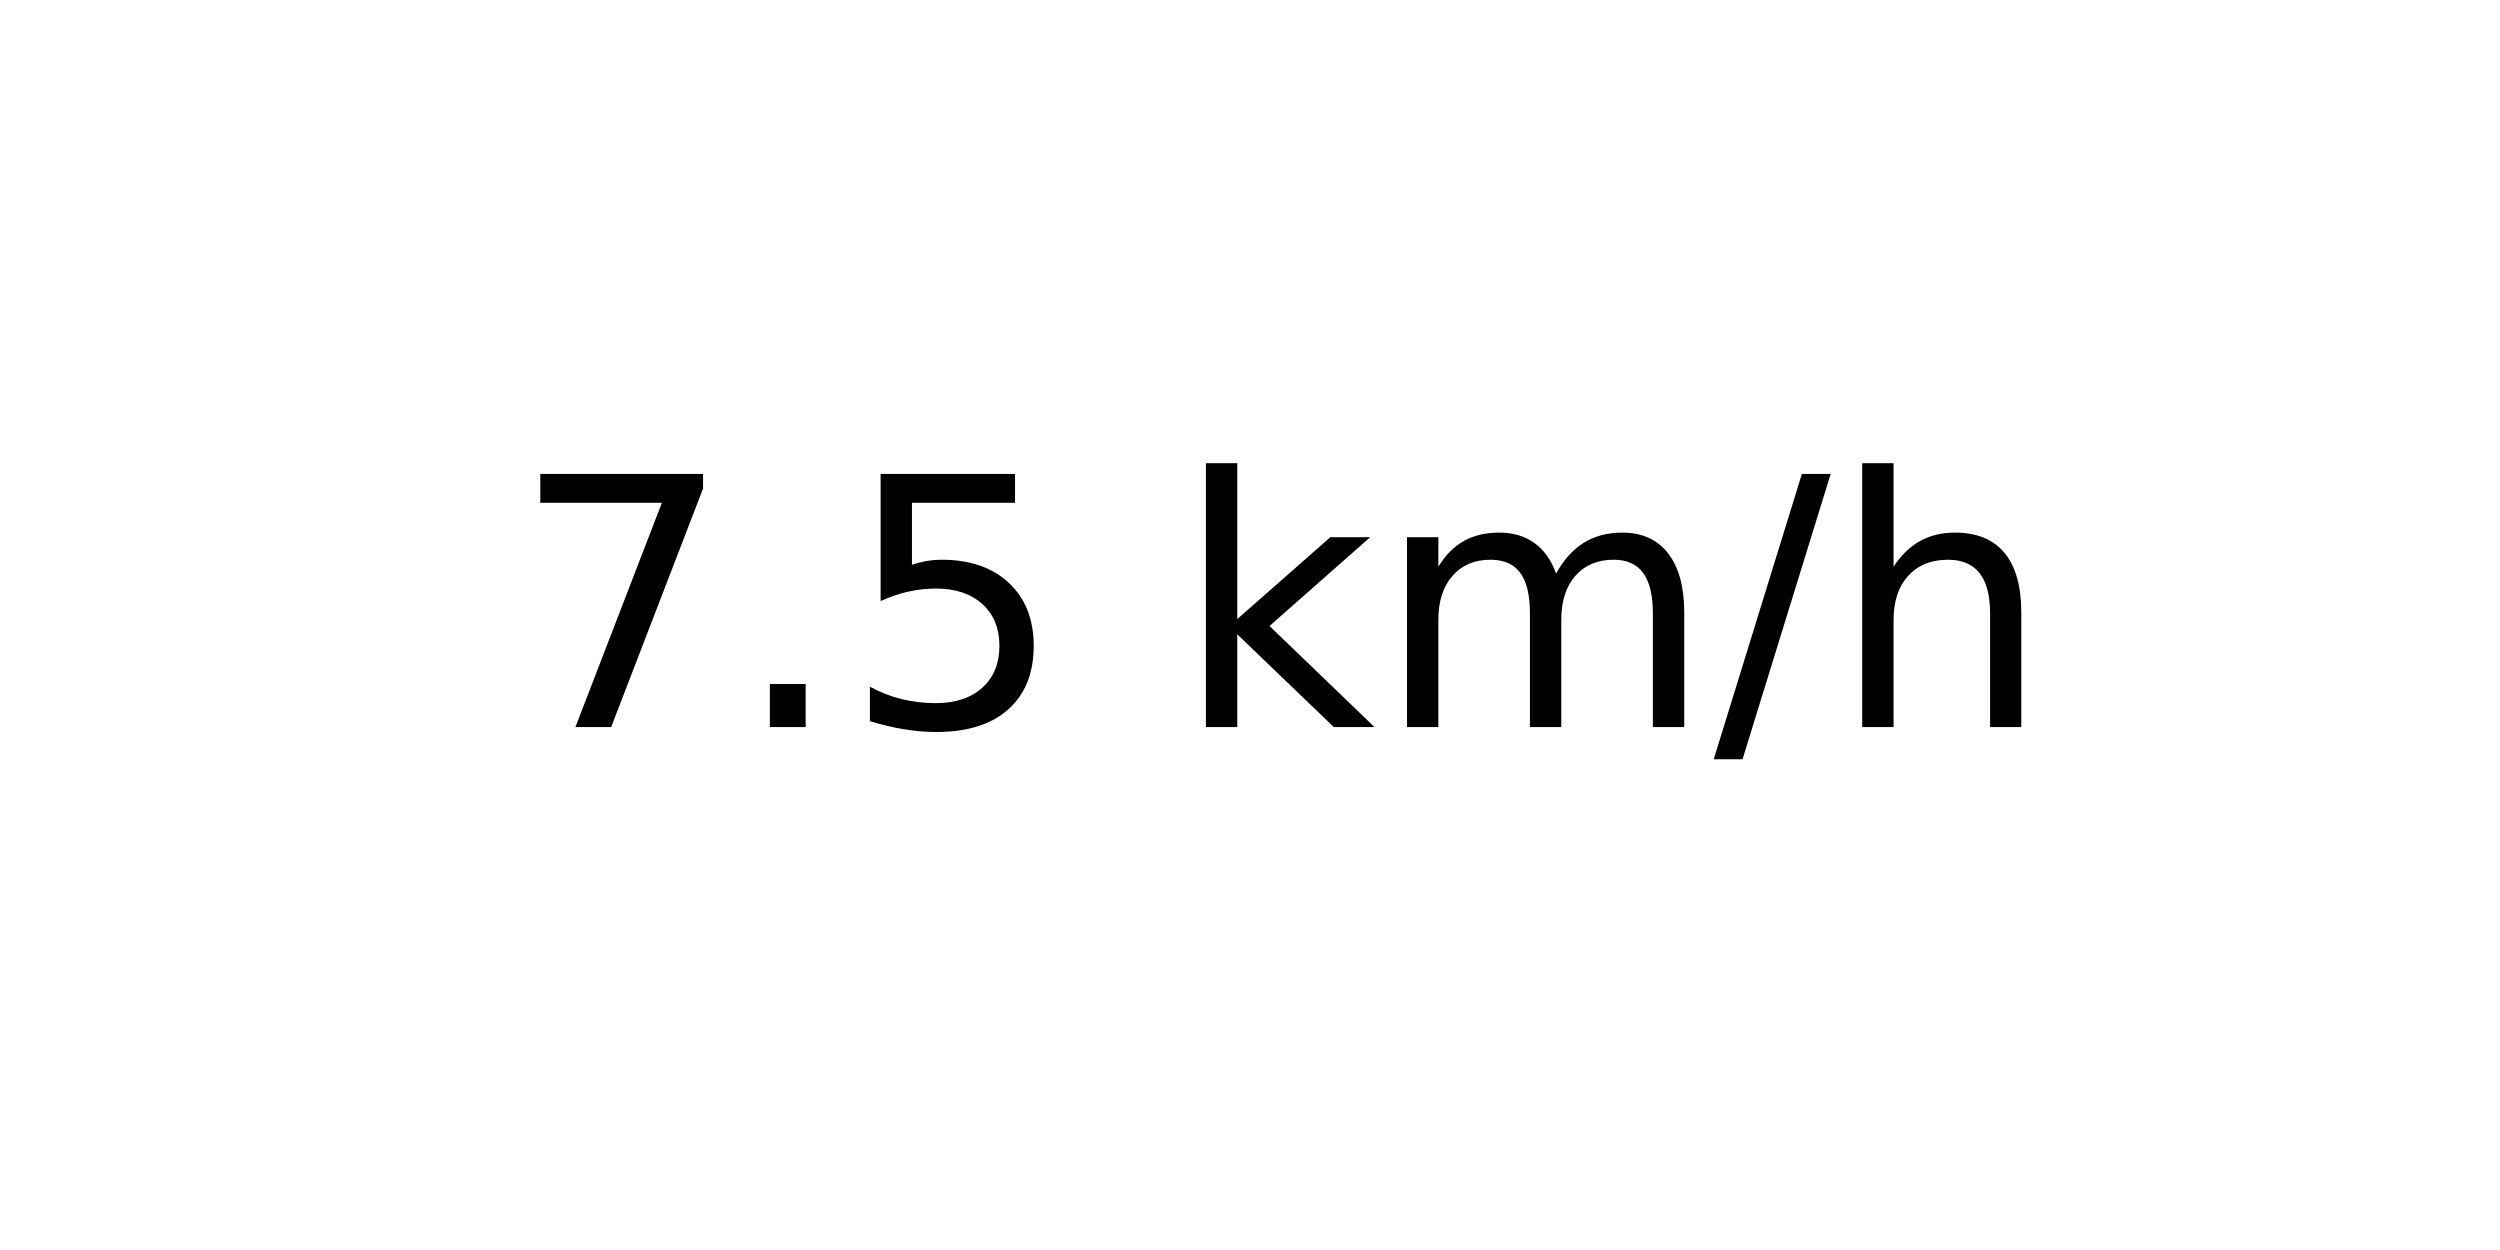
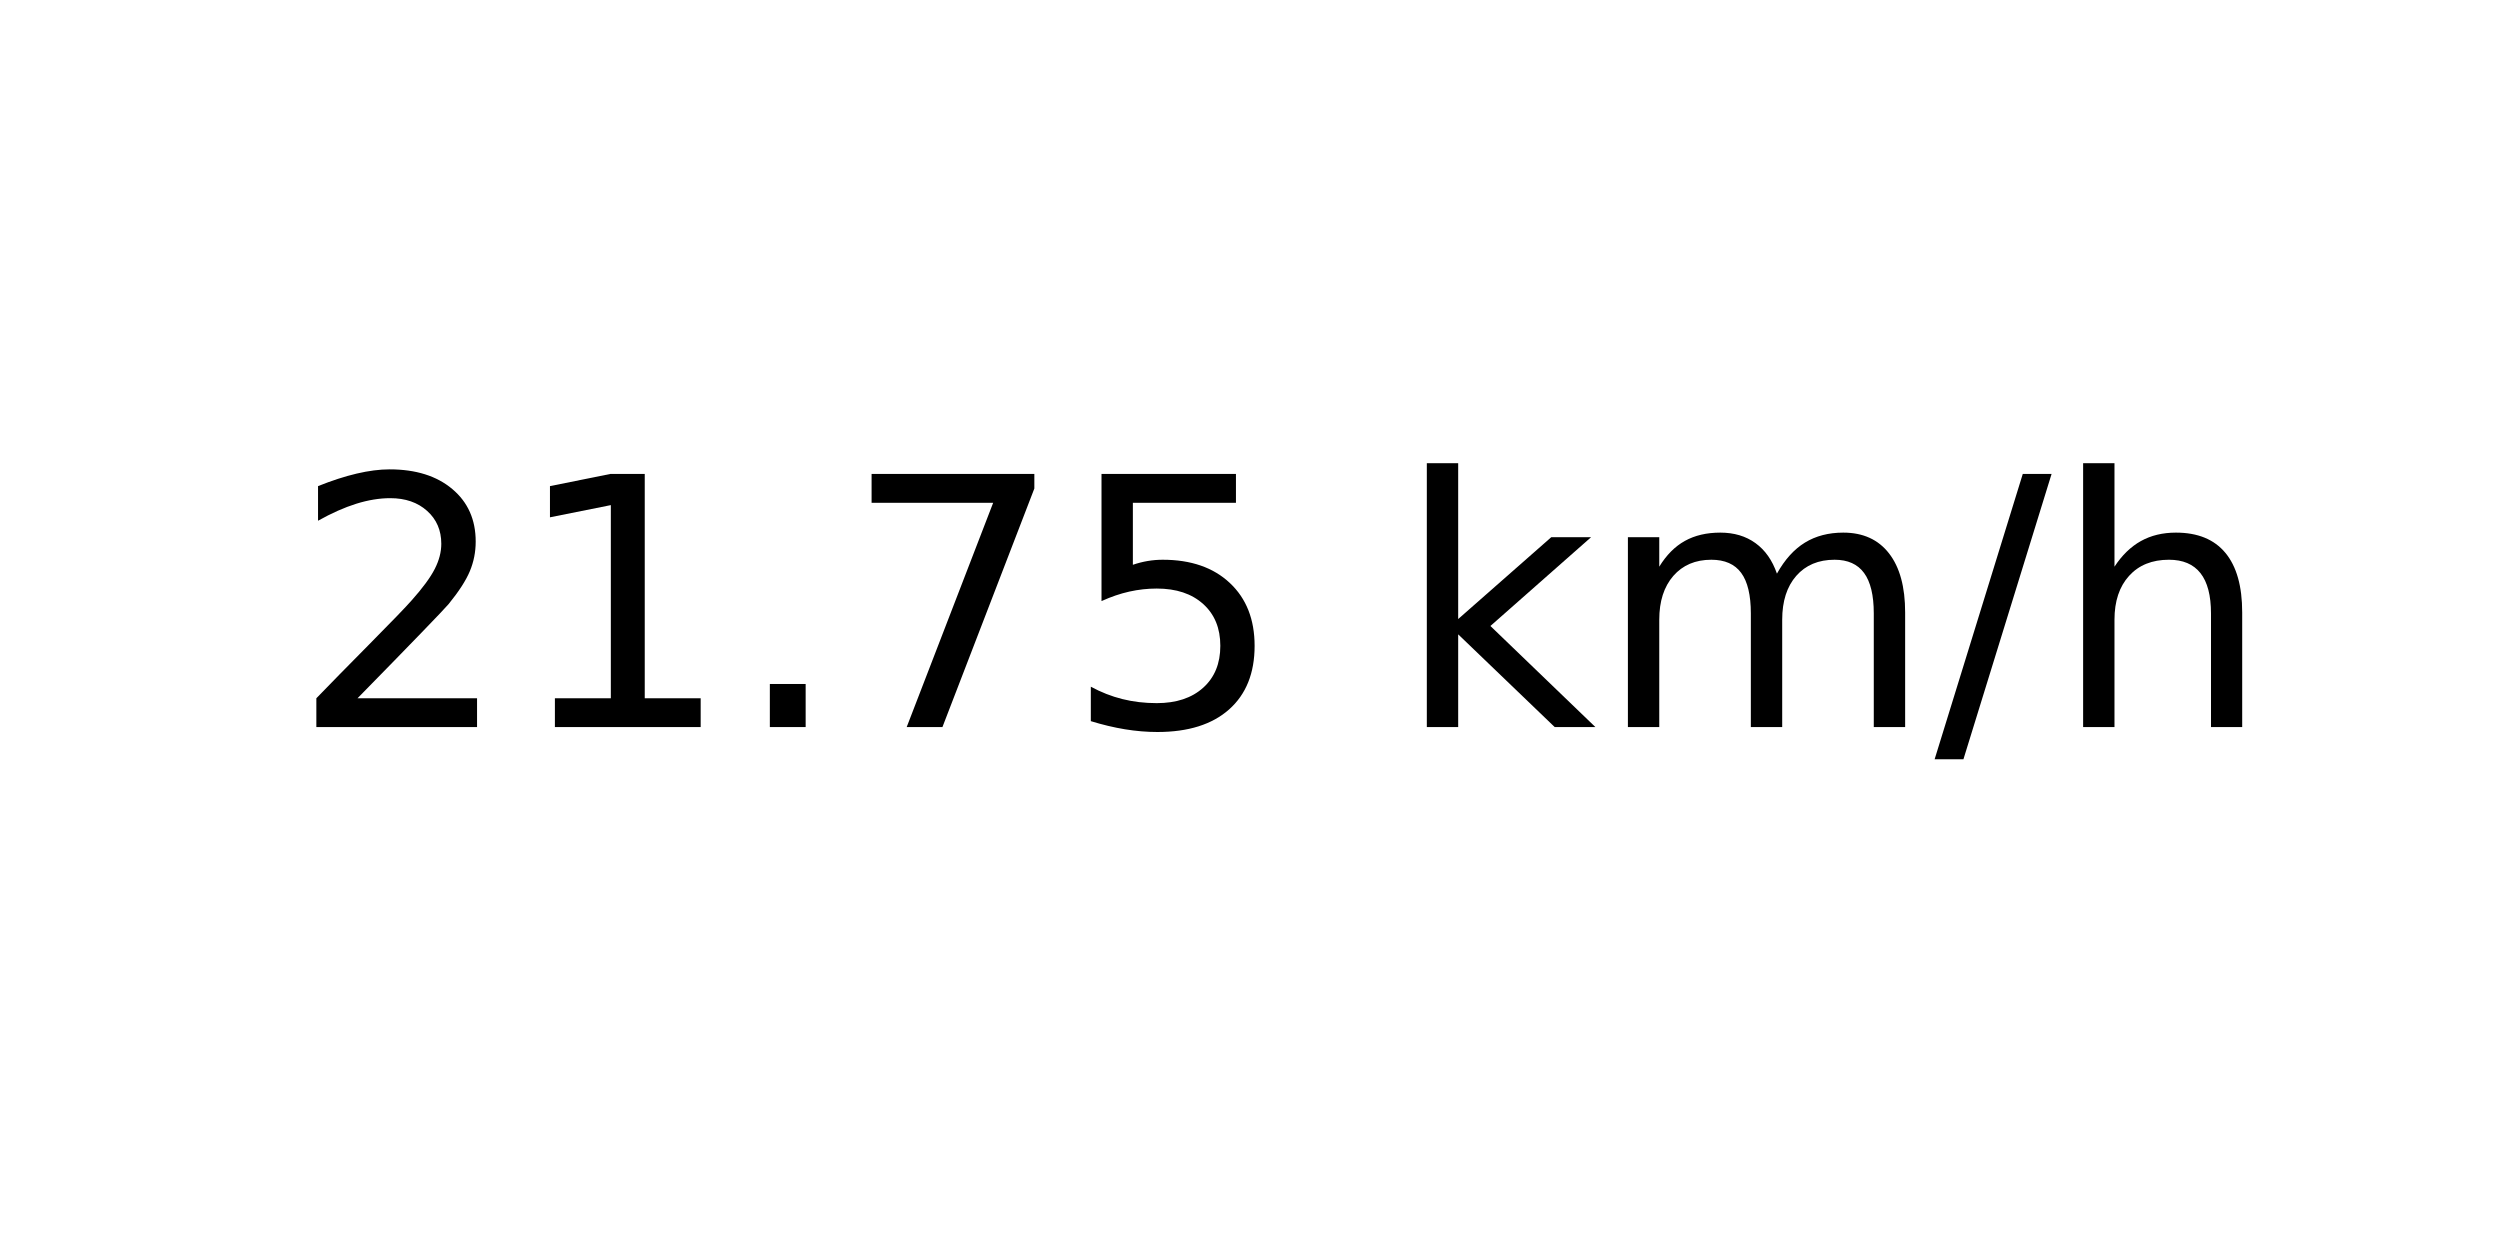
<svg xmlns="http://www.w3.org/2000/svg" xmlns:xlink="http://www.w3.org/1999/xlink" width="72pt" height="36pt" viewBox="0 0 72 36" version="1.1">
  <defs>
    <style type="text/css">*{stroke-linejoin: round; stroke-linecap: butt}</style>
  </defs>
  <g id="figure_1">
    <g id="axes_1">
      <g id="text_1">
-         <g transform="translate(14.74062 20.93937) scale(0.1 -0.1)">
+         <g transform="translate(8.378125 20.93937) scale(0.1 -0.1)">
          <defs>
+             <path id="DejaVuSans-32" d="M 1228 531  L 3431 531  L 3431 0  L 469 0  L 469 531  Q 828 903 1448 1529  Q 2069 2156 2228 2338  Q 2531 2678 2651 2914  Q 2772 3150 2772 3378  Q 2772 3750 2511 3984  Q 2250 4219 1831 4219  Q 1534 4219 1204 4116  Q 875 4013 500 3803  L 500 4441  Q 881 4594 1212 4672  Q 1544 4750 1819 4750  Q 2544 4750 2975 4387  Q 3406 4025 3406 3419  Q 3406 3131 3298 2873  Q 3191 2616 2906 2266  Q 2828 2175 2409 1742  Q 1991 1309 1228 531  z " transform="scale(0.015625)" />
+             <path id="DejaVuSans-31" d="M 794 531  L 1825 531  L 1825 4091  L 703 3866  L 703 4441  L 1819 4666  L 2450 4666  L 2450 531  L 3481 531  L 3481 0  L 794 0  L 794 531  z " transform="scale(0.015625)" />
+             <path id="DejaVuSans-2e" d="M 684 794  L 1344 794  L 1344 0  L 684 0  L 684 794  z " transform="scale(0.015625)" />
            <path id="DejaVuSans-37" d="M 525 4666  L 3525 4666  L 3525 4397  L 1831 0  L 1172 0  L 2766 4134  L 525 4134  L 525 4666  z " transform="scale(0.015625)" />
-             <path id="DejaVuSans-2e" d="M 684 794  L 1344 794  L 1344 0  L 684 0  L 684 794  z " transform="scale(0.015625)" />
            <path id="DejaVuSans-35" d="M 691 4666  L 3169 4666  L 3169 4134  L 1269 4134  L 1269 2991  Q 1406 3038 1543 3061  Q 1681 3084 1819 3084  Q 2600 3084 3056 2656  Q 3513 2228 3513 1497  Q 3513 744 3044 326  Q 2575 -91 1722 -91  Q 1428 -91 1123 -41  Q 819 9 494 109  L 494 744  Q 775 591 1075 516  Q 1375 441 1709 441  Q 2250 441 2565 725  Q 2881 1009 2881 1497  Q 2881 1984 2565 2268  Q 2250 2553 1709 2553  Q 1456 2553 1204 2497  Q 953 2441 691 2322  L 691 4666  z " transform="scale(0.015625)" />
            <path id="DejaVuSans-20" transform="scale(0.015625)" />
            <path id="DejaVuSans-6b" d="M 581 4863  L 1159 4863  L 1159 1991  L 2875 3500  L 3609 3500  L 1753 1863  L 3688 0  L 2938 0  L 1159 1709  L 1159 0  L 581 0  L 581 4863  z " transform="scale(0.015625)" />
            <path id="DejaVuSans-6d" d="M 3328 2828  Q 3544 3216 3844 3400  Q 4144 3584 4550 3584  Q 5097 3584 5394 3201  Q 5691 2819 5691 2113  L 5691 0  L 5113 0  L 5113 2094  Q 5113 2597 4934 2840  Q 4756 3084 4391 3084  Q 3944 3084 3684 2787  Q 3425 2491 3425 1978  L 3425 0  L 2847 0  L 2847 2094  Q 2847 2600 2669 2842  Q 2491 3084 2119 3084  Q 1678 3084 1418 2786  Q 1159 2488 1159 1978  L 1159 0  L 581 0  L 581 3500  L 1159 3500  L 1159 2956  Q 1356 3278 1631 3431  Q 1906 3584 2284 3584  Q 2666 3584 2933 3390  Q 3200 3197 3328 2828  z " transform="scale(0.015625)" />
            <path id="DejaVuSans-2f" d="M 1625 4666  L 2156 4666  L 531 -594  L 0 -594  L 1625 4666  z " transform="scale(0.015625)" />
            <path id="DejaVuSans-68" d="M 3513 2113  L 3513 0  L 2938 0  L 2938 2094  Q 2938 2591 2744 2837  Q 2550 3084 2163 3084  Q 1697 3084 1428 2787  Q 1159 2491 1159 1978  L 1159 0  L 581 0  L 581 4863  L 1159 4863  L 1159 2956  Q 1366 3272 1645 3428  Q 1925 3584 2291 3584  Q 2894 3584 3203 3211  Q 3513 2838 3513 2113  z " transform="scale(0.015625)" />
          </defs>
-           <use xlink:href="#DejaVuSans-37" />
-           <use xlink:href="#DejaVuSans-2e" x="63.623" />
-           <use xlink:href="#DejaVuSans-35" x="95.41" />
-           <use xlink:href="#DejaVuSans-20" x="159.033" />
-           <use xlink:href="#DejaVuSans-6b" x="190.82" />
-           <use xlink:href="#DejaVuSans-6d" x="248.73" />
-           <use xlink:href="#DejaVuSans-2f" x="346.143" />
-           <use xlink:href="#DejaVuSans-68" x="379.834" />
+           <use xlink:href="#DejaVuSans-32" />
+           <use xlink:href="#DejaVuSans-31" x="63.623" />
+           <use xlink:href="#DejaVuSans-2e" x="127.246" />
+           <use xlink:href="#DejaVuSans-37" x="159.033" />
+           <use xlink:href="#DejaVuSans-35" x="222.656" />
+           <use xlink:href="#DejaVuSans-20" x="286.279" />
+           <use xlink:href="#DejaVuSans-6b" x="318.066" />
+           <use xlink:href="#DejaVuSans-6d" x="375.977" />
+           <use xlink:href="#DejaVuSans-2f" x="473.389" />
+           <use xlink:href="#DejaVuSans-68" x="507.08" />
        </g>
      </g>
    </g>
  </g>
</svg>
